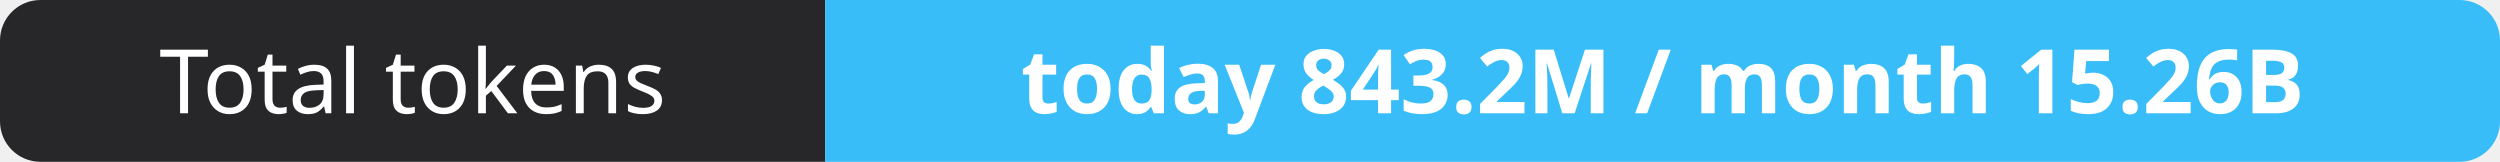
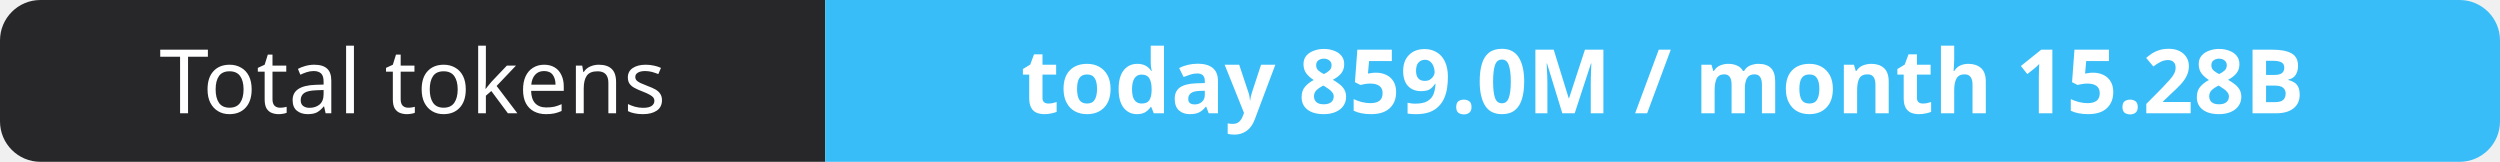
- <svg xmlns="http://www.w3.org/2000/svg" width="309" height="20" role="img" aria-label="Total tokens: today 843.2M / month 15.26B">
+ <svg xmlns="http://www.w3.org/2000/svg" width="309" height="20" role="img" aria-label="Total tokens: today 859.0M / month 15.28B">
  <clipPath id="r">
    <rect width="309" height="20" rx="5" fill="#fff" />
  </clipPath>
  <g clip-path="url(#r)">
    <rect width="102" height="20" fill="#27272a" />
    <rect x="102" width="207" height="20" fill="#38bdf8" />
  </g>
  <g fill="#fff" text-anchor="middle" font-family="Verdana,Geneva,sans-serif" font-size="11">
    <text x="51.0" y="14">Total tokens</text>
-     <text x="205.5" y="14" font-weight="700">today 843.2M / month 15.26B</text>
+     <text x="205.5" y="14" font-weight="700">today 859.0M / month 15.28B</text>
  </g>
</svg>
